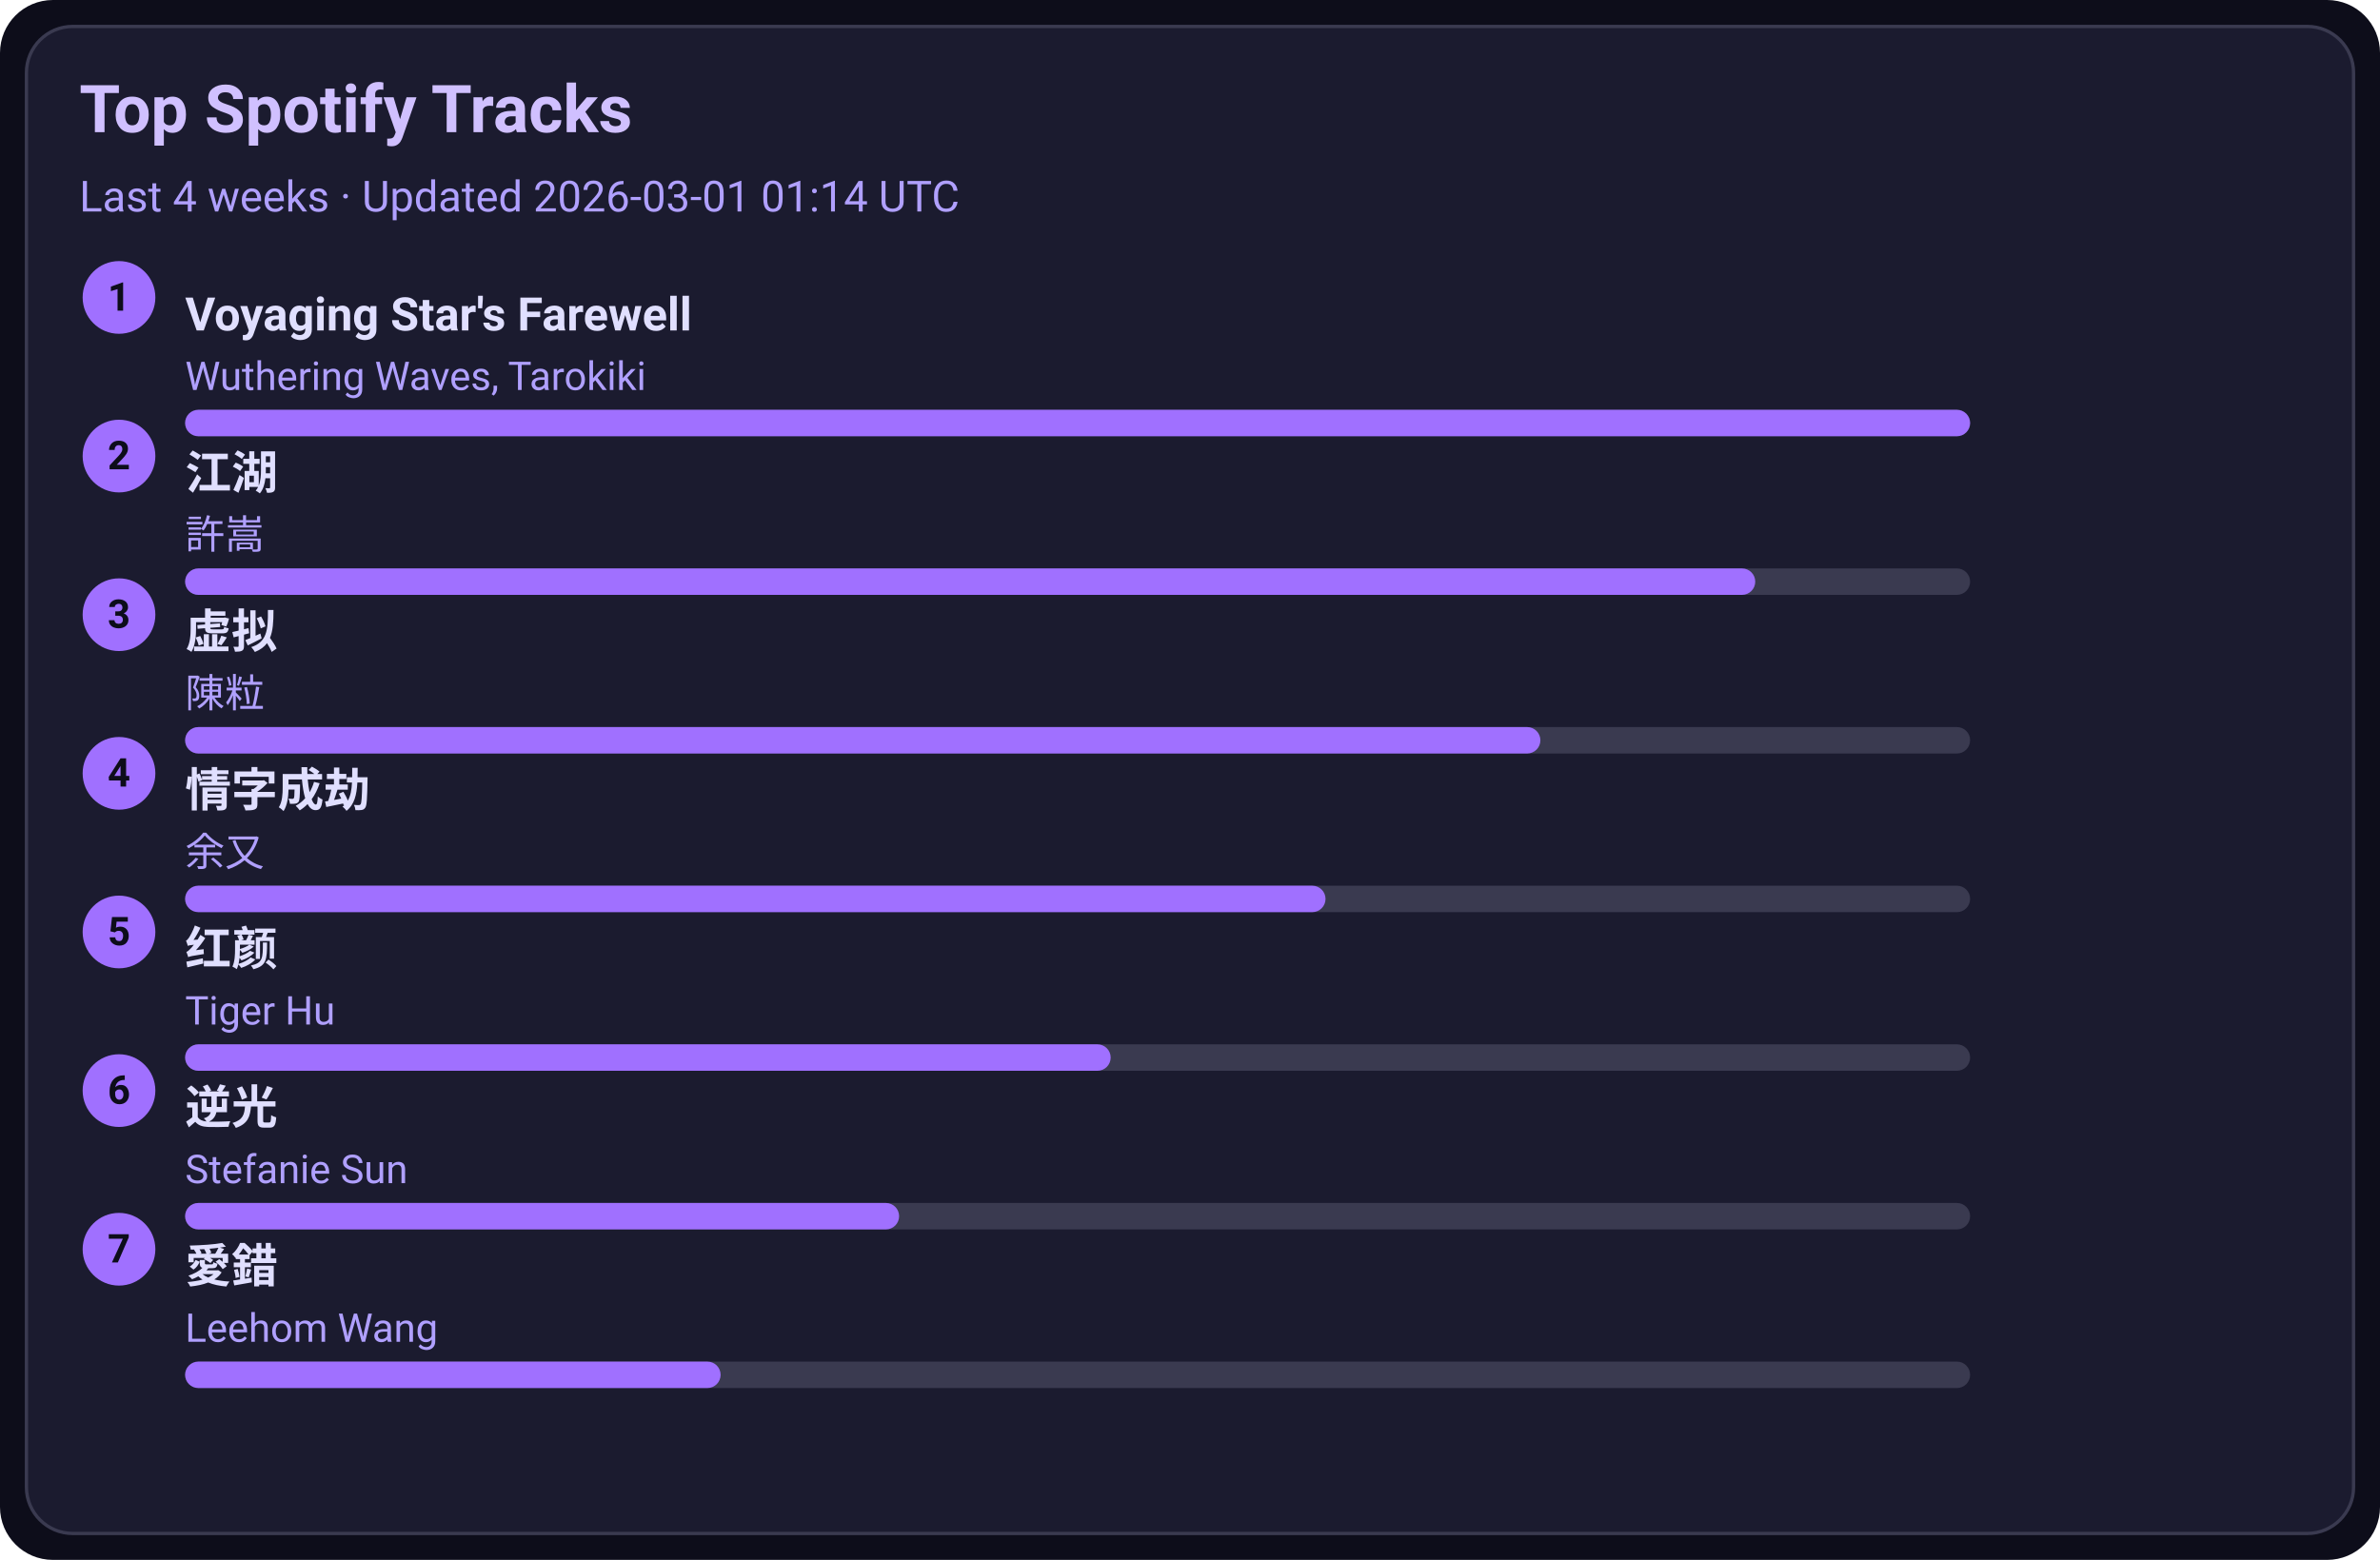
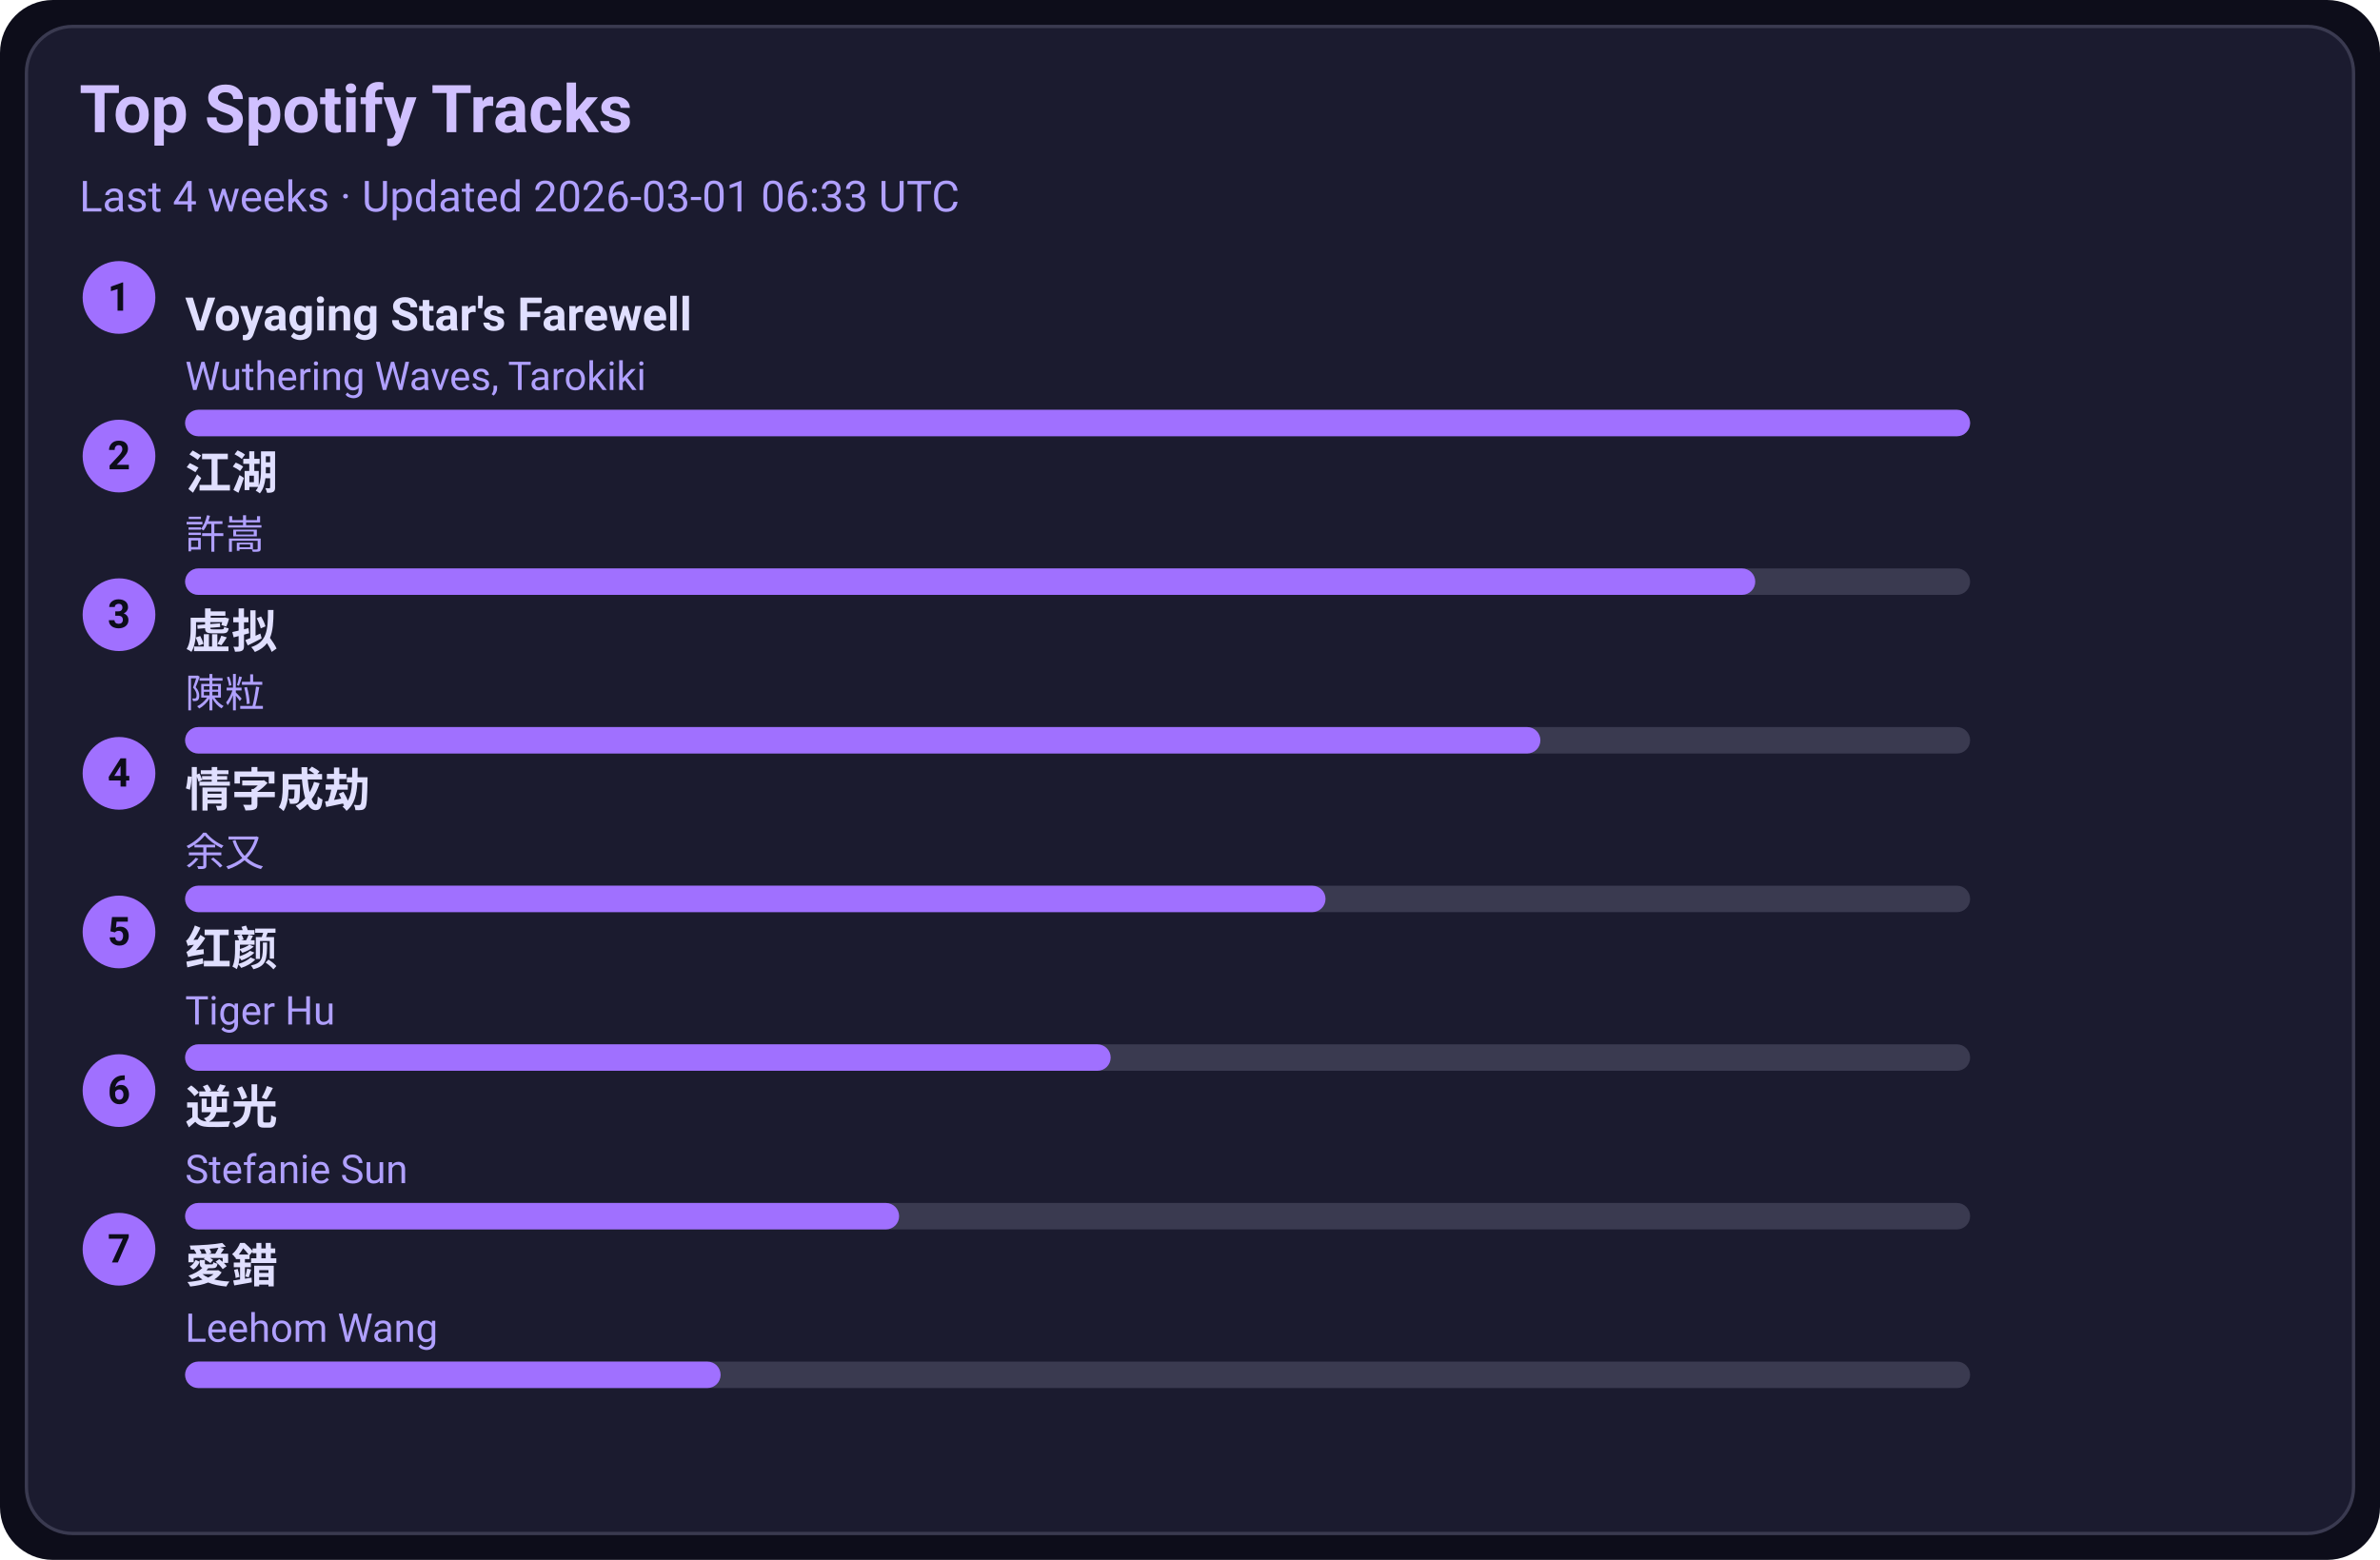
<svg xmlns="http://www.w3.org/2000/svg" width="720" height="472" viewBox="0 0 720 472">
  <style>text{font-family:-apple-system,BlinkMacSystemFont,Segoe UI,Roboto,Ubuntu,Helvetica Neue,Arial,Noto Sans,sans-serif}</style>
  <rect width="720" height="472" rx="16" fill="#0d0d1a" />
  <rect x="8" y="8" width="704" height="456" rx="14" fill="#1b1b2f" stroke="#3a3a50" />
  <text x="24" y="40" font-size="20" fill="#d0c0ff" font-weight="600">Top Spotify Tracks</text>
-   <text x="24" y="64" font-size="13" fill="#b0a0ff">Last 4 weeks · Updated 2026-03-01 01:14 UTC</text>
+   <text x="24" y="64" font-size="13" fill="#b0a0ff">Last 4 weeks · Updated 2026-03-01 06:33 UTC</text>
  <circle cx="36" cy="90" r="11" fill="#a070ff" />
  <text x="36" y="94" text-anchor="middle" font-size="12" fill="#0d0d1a" font-weight="700">1</text>
  <a href="https://open.spotify.com/track/3uI2KolgU1Pt41ywffsggr" target="_blank" rel="noopener noreferrer">
    <text x="56" y="100" font-size="14" fill="#e0dfff" font-weight="600">Voyaging Star's Farewell</text>
  </a>
  <text x="56" y="118" font-size="12" fill="#b0a0ff">Wuthering Waves, Tarokiki</text>
  <rect x="56" y="124" width="540" height="8" rx="4" fill="#3a3a50" />
  <rect x="56" y="124" width="540" height="8" rx="4" fill="#a070ff" />
  <circle cx="36" cy="138" r="11" fill="#a070ff" />
  <text x="36" y="142" text-anchor="middle" font-size="12" fill="#0d0d1a" font-weight="700">2</text>
  <a href="https://open.spotify.com/track/03PCdwqajii1xgp7WIozzC" target="_blank" rel="noopener noreferrer">
    <text x="56" y="148" font-size="14" fill="#e0dfff" font-weight="600">江湖</text>
  </a>
  <text x="56" y="166" font-size="12" fill="#b0a0ff">許嵩</text>
  <rect x="56" y="172" width="540" height="8" rx="4" fill="#3a3a50" />
  <rect x="56" y="172" width="475" height="8" rx="4" fill="#a070ff" />
  <circle cx="36" cy="186" r="11" fill="#a070ff" />
  <text x="36" y="190" text-anchor="middle" font-size="12" fill="#0d0d1a" font-weight="700">3</text>
  <a href="https://open.spotify.com/track/5l9sg05BhpfsdLfRvjGsAf" target="_blank" rel="noopener noreferrer">
    <text x="56" y="196" font-size="14" fill="#e0dfff" font-weight="600">虚拟</text>
  </a>
  <text x="56" y="214" font-size="12" fill="#b0a0ff">陳粒</text>
  <rect x="56" y="220" width="540" height="8" rx="4" fill="#3a3a50" />
  <rect x="56" y="220" width="410" height="8" rx="4" fill="#a070ff" />
  <circle cx="36" cy="234" r="11" fill="#a070ff" />
  <text x="36" y="238" text-anchor="middle" font-size="12" fill="#0d0d1a" font-weight="700">4</text>
  <a href="https://open.spotify.com/track/6PLof7Z5mvbp9im83J4m3m" target="_blank" rel="noopener noreferrer">
    <text x="56" y="244" font-size="14" fill="#e0dfff" font-weight="600">情字成劫</text>
  </a>
  <text x="56" y="262" font-size="12" fill="#b0a0ff">余又</text>
  <rect x="56" y="268" width="540" height="8" rx="4" fill="#3a3a50" />
  <rect x="56" y="268" width="345" height="8" rx="4" fill="#a070ff" />
  <circle cx="36" cy="282" r="11" fill="#a070ff" />
  <text x="36" y="286" text-anchor="middle" font-size="12" fill="#0d0d1a" font-weight="700">5</text>
  <a href="https://open.spotify.com/track/6Q7OE4tvrUOIvIDY2EC5Im" target="_blank" rel="noopener noreferrer">
    <text x="56" y="292" font-size="14" fill="#e0dfff" font-weight="600">红颜</text>
  </a>
  <text x="56" y="310" font-size="12" fill="#b0a0ff">Tiger Hu</text>
  <rect x="56" y="316" width="540" height="8" rx="4" fill="#3a3a50" />
  <rect x="56" y="316" width="280" height="8" rx="4" fill="#a070ff" />
  <circle cx="36" cy="330" r="11" fill="#a070ff" />
  <text x="36" y="334" text-anchor="middle" font-size="12" fill="#0d0d1a" font-weight="700">6</text>
  <a href="https://open.spotify.com/track/4x1hB3Yg01Aq6J6q0deS9M" target="_blank" rel="noopener noreferrer">
    <text x="56" y="340" font-size="14" fill="#e0dfff" font-weight="600">逆光</text>
  </a>
  <text x="56" y="358" font-size="12" fill="#b0a0ff">Stefanie Sun</text>
  <rect x="56" y="364" width="540" height="8" rx="4" fill="#3a3a50" />
  <rect x="56" y="364" width="216" height="8" rx="4" fill="#a070ff" />
  <circle cx="36" cy="378" r="11" fill="#a070ff" />
  <text x="36" y="382" text-anchor="middle" font-size="12" fill="#0d0d1a" font-weight="700">7</text>
  <a href="https://open.spotify.com/track/4vdX5mQE0oXkflFqsqQkUP" target="_blank" rel="noopener noreferrer">
    <text x="56" y="388" font-size="14" fill="#e0dfff" font-weight="600">愛錯</text>
  </a>
  <text x="56" y="406" font-size="12" fill="#b0a0ff">Leehom Wang</text>
  <rect x="56" y="412" width="540" height="8" rx="4" fill="#3a3a50" />
  <rect x="56" y="412" width="162" height="8" rx="4" fill="#a070ff" />
</svg>
